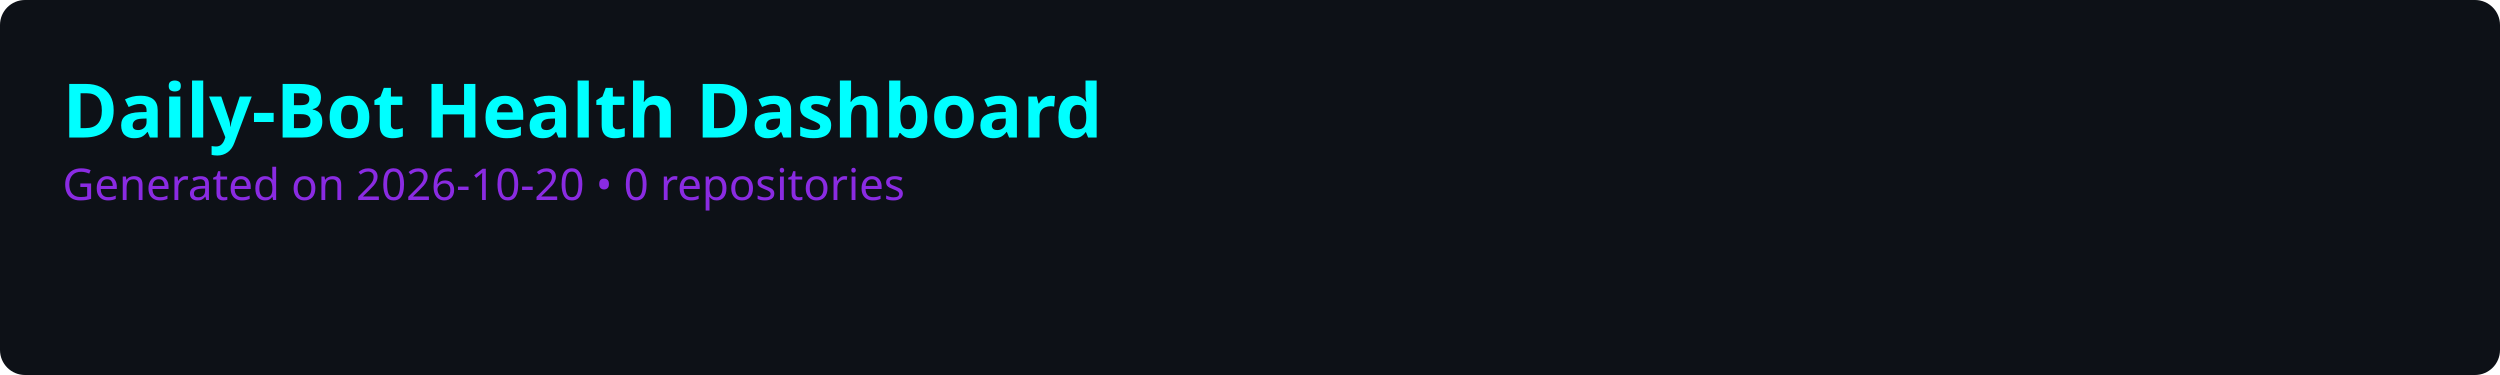
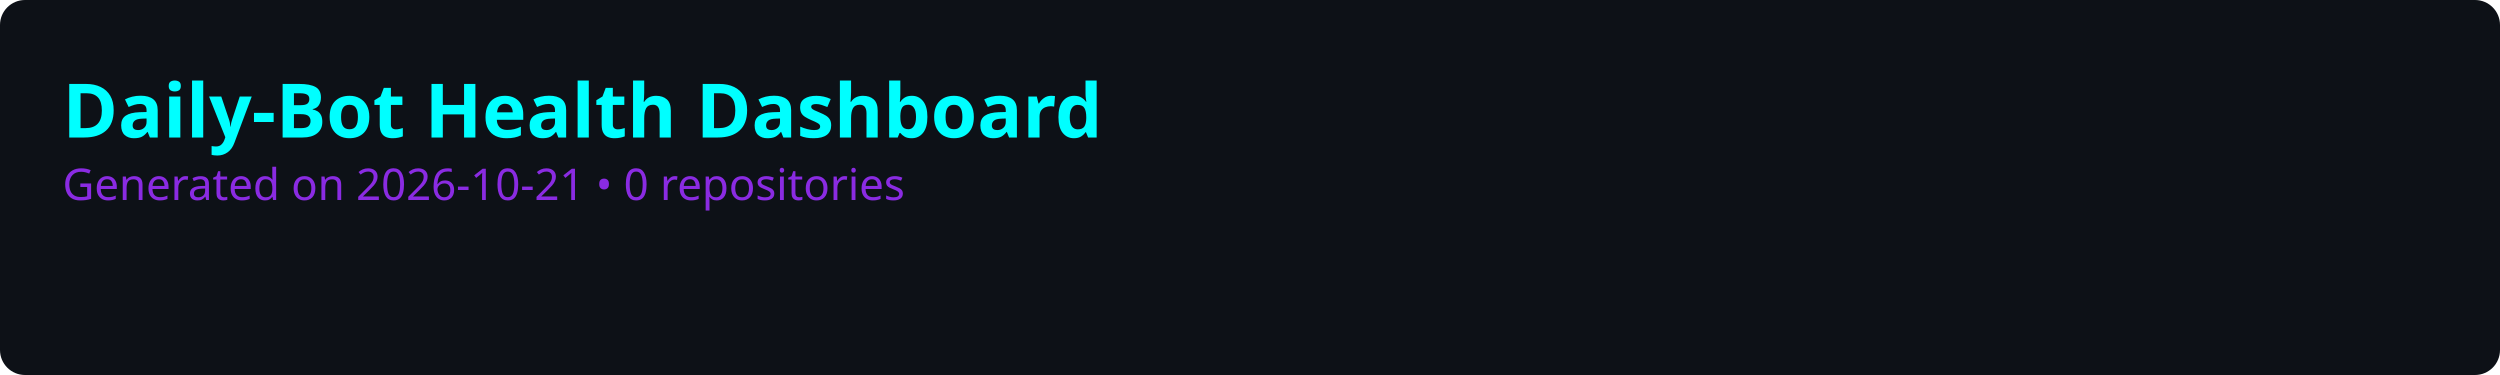
<svg xmlns="http://www.w3.org/2000/svg" viewBox="0 0 800 120" width="800" height="120">
  <rect width="100%" height="100%" fill="#0d1117" rx="8" />
  <style>
    .title { font: bold 24px sans-serif; fill: #00ffff; }
    .subtitle { font: 14px sans-serif; fill: #8a2be2; }
    .repo-name { font: bold 16px sans-serif; fill: #c9d1d9; }
    .score-text { font: bold 14px sans-serif; }
    .bar-bg { fill: #21262d; rx: 4; }
    .grid-line { stroke: #30363d; stroke-width: 1; stroke-dasharray: 4; }
  </style>
  <text x="20" y="44" class="title">Daily-Bot Health Dashboard</text>
-   <text x="20" y="64" class="subtitle">Generated on 2026-10-20 • 0 repositories</text>
+   <text x="20" y="64" class="subtitle">Generated on 2026-10-21 • 0 repositories</text>
</svg>
